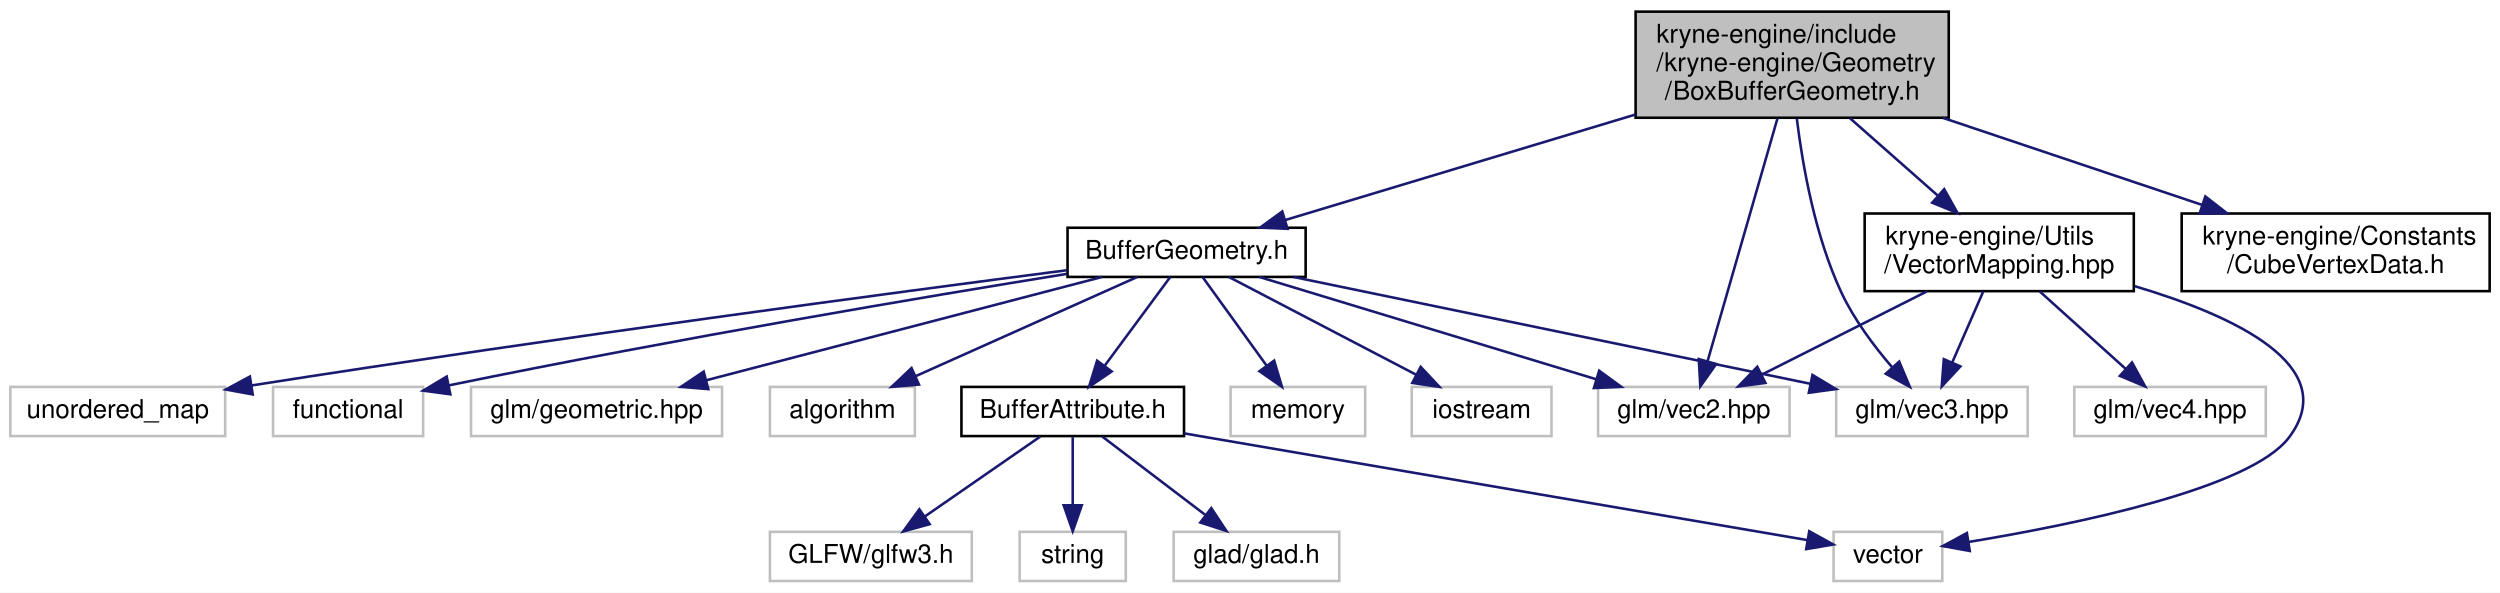
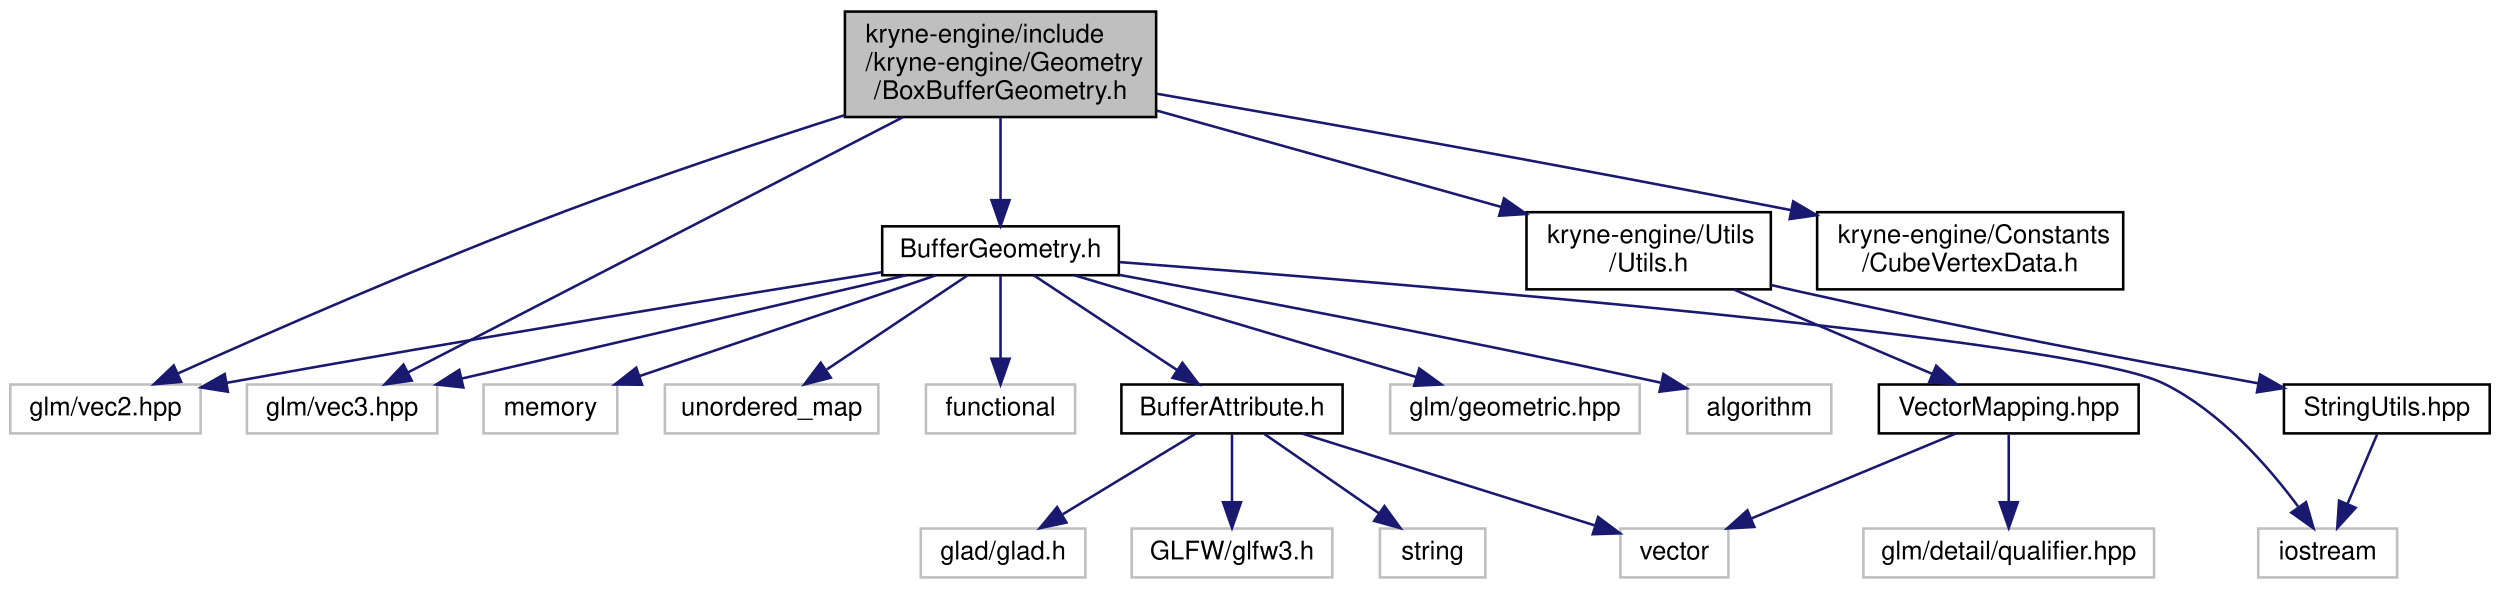
- <svg xmlns="http://www.w3.org/2000/svg" xmlns:xlink="http://www.w3.org/1999/xlink" width="966pt" height="229pt" viewBox="0.00 0.00 966.00 229.00">
+ <svg xmlns="http://www.w3.org/2000/svg" xmlns:xlink="http://www.w3.org/1999/xlink" width="972pt" height="229pt" viewBox="0.00 0.00 972.00 229.00">
  <g id="graph0" class="graph" transform="scale(1 1) rotate(0) translate(4 225)">
-     <polygon fill="white" stroke="transparent" points="-4,4 -4,-225 962,-225 962,4 -4,4" />
+     <polygon fill="white" stroke="transparent" points="-4,4 -4,-225 968,-225 968,4 -4,4" />
    <g id="node1" class="node">
      <g id="a_node1">
        <a xlink:title=" ">
-           <polygon fill="#bfbfbf" stroke="black" points="628,-179.5 628,-220.5 749,-220.5 749,-179.5 628,-179.5" />
-           <text text-anchor="start" x="636" y="-208.5" font-family="Helvetica,sans-Serif" font-size="10.00">kryne-engine/include</text>
-           <text text-anchor="start" x="636" y="-197.5" font-family="Helvetica,sans-Serif" font-size="10.00">/kryne-engine/Geometry</text>
-           <text text-anchor="middle" x="688.5" y="-186.5" font-family="Helvetica,sans-Serif" font-size="10.00">/BoxBufferGeometry.h</text>
+           <polygon fill="#bfbfbf" stroke="black" points="324.5,-179.5 324.5,-220.5 445.5,-220.5 445.5,-179.5 324.5,-179.5" />
+           <text text-anchor="start" x="332.5" y="-208.5" font-family="Helvetica,sans-Serif" font-size="10.00">kryne-engine/include</text>
+           <text text-anchor="start" x="332.5" y="-197.5" font-family="Helvetica,sans-Serif" font-size="10.00">/kryne-engine/Geometry</text>
+           <text text-anchor="middle" x="385" y="-186.5" font-family="Helvetica,sans-Serif" font-size="10.00">/BoxBufferGeometry.h</text>
        </a>
      </g>
    </g>
    <g id="node2" class="node">
      <g id="a_node2">
        <a xlink:title=" ">
-           <polygon fill="white" stroke="#bfbfbf" points="613.5,-56.5 613.5,-75.5 687.5,-75.5 687.5,-56.5 613.5,-56.5" />
-           <text text-anchor="middle" x="650.5" y="-63.5" font-family="Helvetica,sans-Serif" font-size="10.00">glm/vec2.hpp</text>
+           <polygon fill="white" stroke="#bfbfbf" points="0,-56.5 0,-75.5 74,-75.5 74,-56.5 0,-56.5" />
+           <text text-anchor="middle" x="37" y="-63.5" font-family="Helvetica,sans-Serif" font-size="10.00">glm/vec2.hpp</text>
        </a>
      </g>
    </g>
    <g id="edge1" class="edge">
-       <path fill="none" stroke="midnightblue" d="M682.81,-179.24C675.52,-153.92 662.98,-110.35 655.85,-85.6" />
-       <polygon fill="midnightblue" stroke="midnightblue" points="659.13,-84.33 653,-75.69 652.4,-86.26 659.13,-84.33" />
+       <path fill="none" stroke="midnightblue" d="M324.35,-180.23C291.97,-169.87 251.57,-156.42 216,-143 161.86,-122.58 99.98,-95.44 64.99,-79.73" />
+       <polygon fill="midnightblue" stroke="midnightblue" points="66.42,-76.53 55.87,-75.61 63.55,-82.91 66.42,-76.53" />
    </g>
    <g id="node3" class="node">
      <g id="a_node3">
        <a xlink:title=" ">
-           <polygon fill="white" stroke="#bfbfbf" points="705.5,-56.5 705.5,-75.5 779.5,-75.5 779.5,-56.5 705.5,-56.5" />
-           <text text-anchor="middle" x="742.5" y="-63.5" font-family="Helvetica,sans-Serif" font-size="10.00">glm/vec3.hpp</text>
+           <polygon fill="white" stroke="#bfbfbf" points="92,-56.5 92,-75.5 166,-75.5 166,-56.5 92,-56.5" />
+           <text text-anchor="middle" x="129" y="-63.5" font-family="Helvetica,sans-Serif" font-size="10.00">glm/vec3.hpp</text>
        </a>
      </g>
    </g>
    <g id="edge2" class="edge">
-       <path fill="none" stroke="midnightblue" d="M690.29,-179.19C692.51,-161.02 697.34,-133.7 707.5,-112 712.42,-101.49 720.18,-91.17 727.14,-83.06" />
-       <polygon fill="midnightblue" stroke="midnightblue" points="729.86,-85.28 733.96,-75.51 724.66,-80.59 729.86,-85.28" />
+       <path fill="none" stroke="midnightblue" d="M346.95,-179.38C294.14,-152.15 200.01,-103.62 154.73,-80.27" />
+       <polygon fill="midnightblue" stroke="midnightblue" points="156.08,-77.02 145.59,-75.55 152.87,-83.25 156.08,-77.02" />
    </g>
    <g id="node4" class="node">
      <g id="a_node4">
        <a xlink:href="_cube_vertex_data_8h.html" target="_top" xlink:title=" ">
-           <polygon fill="white" stroke="black" points="839,-112.5 839,-142.5 958,-142.5 958,-112.5 839,-112.5" />
-           <text text-anchor="start" x="847" y="-130.5" font-family="Helvetica,sans-Serif" font-size="10.00">kryne-engine/Constants</text>
-           <text text-anchor="middle" x="898.5" y="-119.5" font-family="Helvetica,sans-Serif" font-size="10.00">/CubeVertexData.h</text>
+           <polygon fill="white" stroke="black" points="702.5,-112.5 702.5,-142.5 821.5,-142.5 821.5,-112.5 702.5,-112.5" />
+           <text text-anchor="start" x="710.5" y="-130.5" font-family="Helvetica,sans-Serif" font-size="10.00">kryne-engine/Constants</text>
+           <text text-anchor="middle" x="762" y="-119.5" font-family="Helvetica,sans-Serif" font-size="10.00">/CubeVertexData.h</text>
        </a>
      </g>
    </g>
    <g id="edge3" class="edge">
-       <path fill="none" stroke="midnightblue" d="M746.72,-179.46C778.15,-168.9 816.62,-155.99 846.96,-145.8" />
-       <polygon fill="midnightblue" stroke="midnightblue" points="848.14,-149.1 856.51,-142.6 845.92,-142.46 848.14,-149.1" />
+       <path fill="none" stroke="midnightblue" d="M445.79,-188.55C505.98,-178.08 601.04,-161.19 692.35,-143.3" />
+       <polygon fill="midnightblue" stroke="midnightblue" points="693.18,-146.7 702.32,-141.34 691.83,-139.83 693.18,-146.7" />
    </g>
    <g id="node5" class="node">
      <g id="a_node5">
-         <a xlink:href="_vector_mapping_8hpp.html" target="_top" xlink:title=" ">
-           <polygon fill="white" stroke="black" points="716.5,-112.5 716.5,-142.5 820.5,-142.5 820.5,-112.5 716.5,-112.5" />
-           <text text-anchor="start" x="724.5" y="-130.5" font-family="Helvetica,sans-Serif" font-size="10.00">kryne-engine/Utils</text>
-           <text text-anchor="middle" x="768.5" y="-119.5" font-family="Helvetica,sans-Serif" font-size="10.00">/VectorMapping.hpp</text>
+         <a xlink:href="_utils_8h.html" target="_top" xlink:title=" ">
+           <polygon fill="white" stroke="black" points="589.5,-112.5 589.5,-142.5 684.5,-142.5 684.5,-112.5 589.5,-112.5" />
+           <text text-anchor="start" x="597.5" y="-130.5" font-family="Helvetica,sans-Serif" font-size="10.00">kryne-engine/Utils</text>
+           <text text-anchor="middle" x="637" y="-119.5" font-family="Helvetica,sans-Serif" font-size="10.00">/Utils.h</text>
        </a>
      </g>
    </g>
    <g id="edge4" class="edge">
-       <path fill="none" stroke="midnightblue" d="M710.78,-179.36C721.32,-170.08 733.91,-158.98 744.64,-149.52" />
-       <polygon fill="midnightblue" stroke="midnightblue" points="747.23,-151.91 752.42,-142.67 742.6,-146.66 747.23,-151.91" />
+       <path fill="none" stroke="midnightblue" d="M445.68,-182.02C486.36,-170.64 539.6,-155.75 579.58,-144.56" />
+       <polygon fill="midnightblue" stroke="midnightblue" points="580.76,-147.87 589.45,-141.8 578.87,-141.13 580.76,-147.87" />
+     </g>
+     <g id="node11" class="node">
+       <g id="a_node11">
+         <a xlink:href="_buffer_geometry_8h.html" target="_top" xlink:title=" ">
+           <polygon fill="white" stroke="black" points="339,-118 339,-137 431,-137 431,-118 339,-118" />
+           <text text-anchor="middle" x="385" y="-125" font-family="Helvetica,sans-Serif" font-size="10.00">BufferGeometry.h</text>
+         </a>
+       </g>
+     </g>
+     <g id="edge10" class="edge">
+       <path fill="none" stroke="midnightblue" d="M385,-179.36C385,-169.3 385,-157.1 385,-147.18" />
+       <polygon fill="midnightblue" stroke="midnightblue" points="388.5,-147.17 385,-137.17 381.5,-147.17 388.5,-147.17" />
+     </g>
+     <g id="node6" class="node">
+       <g id="a_node6">
+         <a xlink:href="_string_utils_8hpp.html" target="_top" xlink:title=" ">
+           <polygon fill="white" stroke="black" points="884,-56.5 884,-75.5 964,-75.5 964,-56.5 884,-56.5" />
+           <text text-anchor="middle" x="924" y="-63.5" font-family="Helvetica,sans-Serif" font-size="10.00">StringUtils.hpp</text>
+         </a>
+       </g>
+     </g>
+     <g id="edge5" class="edge">
+       <path fill="none" stroke="midnightblue" d="M684.54,-114.2C687.74,-113.43 690.91,-112.69 694,-112 755.76,-98.11 827.4,-84.49 874.11,-75.93" />
+       <polygon fill="midnightblue" stroke="midnightblue" points="874.76,-79.37 883.97,-74.13 873.5,-72.48 874.76,-79.37" />
    </g>
    <g id="node8" class="node">
      <g id="a_node8">
-         <a xlink:href="_buffer_geometry_8h.html" target="_top" xlink:title=" ">
-           <polygon fill="white" stroke="black" points="408.5,-118 408.5,-137 500.5,-137 500.5,-118 408.5,-118" />
-           <text text-anchor="middle" x="454.5" y="-125" font-family="Helvetica,sans-Serif" font-size="10.00">BufferGeometry.h</text>
-         </a>
-       </g>
-     </g>
-     <g id="edge9" class="edge">
-       <path fill="none" stroke="midnightblue" d="M627.93,-180.75C585.23,-167.89 529.34,-151.05 492.7,-140.01" />
-       <polygon fill="midnightblue" stroke="midnightblue" points="493.49,-136.59 482.91,-137.06 491.47,-143.29 493.49,-136.59" />
-     </g>
-     <g id="edge6" class="edge">
-       <path fill="none" stroke="midnightblue" d="M740.54,-112.4C721.18,-102.64 695.59,-89.74 676.64,-80.18" />
-       <polygon fill="midnightblue" stroke="midnightblue" points="678.17,-77.04 667.67,-75.66 675.02,-83.29 678.17,-77.04" />
+         <a xlink:href="_vector_mapping_8hpp.html" target="_top" xlink:title=" ">
+           <polygon fill="white" stroke="black" points="726.5,-56.5 726.5,-75.5 827.5,-75.5 827.5,-56.5 726.5,-56.5" />
+           <text text-anchor="middle" x="777" y="-63.5" font-family="Helvetica,sans-Serif" font-size="10.00">VectorMapping.hpp</text>
+         </a>
+       </g>
    </g>
    <g id="edge7" class="edge">
-       <path fill="none" stroke="midnightblue" d="M762.34,-112.4C758.76,-104.2 754.2,-93.78 750.36,-84.99" />
-       <polygon fill="midnightblue" stroke="midnightblue" points="753.49,-83.42 746.28,-75.66 747.08,-86.22 753.49,-83.42" />
-     </g>
-     <g id="node6" class="node">
-       <g id="a_node6">
-         <a xlink:title=" ">
-           <polygon fill="white" stroke="#bfbfbf" points="704.5,-0.5 704.5,-19.5 746.5,-19.5 746.5,-0.5 704.5,-0.5" />
-           <text text-anchor="middle" x="725.5" y="-7.5" font-family="Helvetica,sans-Serif" font-size="10.00">vector</text>
-         </a>
-       </g>
-     </g>
-     <g id="edge5" class="edge">
-       <path fill="none" stroke="midnightblue" d="M820.85,-114.42C859.19,-103.03 901.2,-83.56 880.5,-56 865.64,-36.21 797.5,-22.31 756.68,-15.59" />
-       <polygon fill="midnightblue" stroke="midnightblue" points="757.12,-12.11 746.69,-14 756.01,-19.03 757.12,-12.11" />
+       <path fill="none" stroke="midnightblue" d="M670.18,-112.4C693.56,-102.46 724.61,-89.26 747.21,-79.66" />
+       <polygon fill="midnightblue" stroke="midnightblue" points="748.79,-82.79 756.63,-75.66 746.06,-76.35 748.79,-82.79" />
    </g>
    <g id="node7" class="node">
      <g id="a_node7">
        <a xlink:title=" ">
-           <polygon fill="white" stroke="#bfbfbf" points="797.5,-56.5 797.5,-75.5 871.5,-75.5 871.5,-56.5 797.5,-56.5" />
-           <text text-anchor="middle" x="834.5" y="-63.5" font-family="Helvetica,sans-Serif" font-size="10.00">glm/vec4.hpp</text>
-         </a>
-       </g>
-     </g>
-     <g id="edge8" class="edge">
-       <path fill="none" stroke="midnightblue" d="M784.14,-112.4C794.13,-103.4 807.08,-91.72 817.35,-82.47" />
-       <polygon fill="midnightblue" stroke="midnightblue" points="819.81,-84.95 824.9,-75.66 815.13,-79.75 819.81,-84.95" />
-     </g>
-     <g id="edge15" class="edge">
-       <path fill="none" stroke="midnightblue" d="M482.58,-117.98C516.79,-107.59 574.7,-90.01 612.77,-78.45" />
-       <polygon fill="midnightblue" stroke="midnightblue" points="613.92,-81.76 622.47,-75.51 611.88,-75.06 613.92,-81.76" />
-     </g>
-     <g id="edge16" class="edge">
-       <path fill="none" stroke="midnightblue" d="M495.76,-117.98C548.62,-107.05 640.02,-88.17 695.5,-76.71" />
-       <polygon fill="midnightblue" stroke="midnightblue" points="696.34,-80.11 705.43,-74.66 694.93,-73.25 696.34,-80.11" />
+           <polygon fill="white" stroke="#bfbfbf" points="874,-0.5 874,-19.5 928,-19.5 928,-0.5 874,-0.5" />
+           <text text-anchor="middle" x="901" y="-7.5" font-family="Helvetica,sans-Serif" font-size="10.00">iostream</text>
+         </a>
+       </g>
+     </g>
+     <g id="edge6" class="edge">
+       <path fill="none" stroke="midnightblue" d="M920.2,-56.08C917.09,-48.77 912.58,-38.18 908.71,-29.1" />
+       <polygon fill="midnightblue" stroke="midnightblue" points="911.87,-27.58 904.73,-19.75 905.43,-30.32 911.87,-27.58" />
    </g>
    <g id="node9" class="node">
      <g id="a_node9">
        <a xlink:title=" ">
-           <polygon fill="white" stroke="#bfbfbf" points="293.5,-56.5 293.5,-75.5 349.5,-75.5 349.5,-56.5 293.5,-56.5" />
-           <text text-anchor="middle" x="321.5" y="-63.5" font-family="Helvetica,sans-Serif" font-size="10.00">algorithm</text>
-         </a>
-       </g>
-     </g>
-     <g id="edge10" class="edge">
-       <path fill="none" stroke="midnightblue" d="M435.44,-117.98C413.03,-107.95 375.59,-91.2 349.79,-79.65" />
-       <polygon fill="midnightblue" stroke="midnightblue" points="351.08,-76.4 340.52,-75.51 348.22,-82.79 351.08,-76.4" />
+           <polygon fill="white" stroke="#bfbfbf" points="626,-0.5 626,-19.5 668,-19.5 668,-0.5 626,-0.5" />
+           <text text-anchor="middle" x="647" y="-7.5" font-family="Helvetica,sans-Serif" font-size="10.00">vector</text>
+         </a>
+       </g>
+     </g>
+     <g id="edge8" class="edge">
+       <path fill="none" stroke="midnightblue" d="M756.4,-56.44C735.01,-47.56 701.32,-33.56 676.98,-23.45" />
+       <polygon fill="midnightblue" stroke="midnightblue" points="678.08,-20.12 667.5,-19.52 675.39,-26.58 678.08,-20.12" />
    </g>
    <g id="node10" class="node">
      <g id="a_node10">
        <a xlink:title=" ">
-           <polygon fill="white" stroke="#bfbfbf" points="471.5,-56.5 471.5,-75.5 523.5,-75.5 523.5,-56.5 471.5,-56.5" />
-           <text text-anchor="middle" x="497.5" y="-63.5" font-family="Helvetica,sans-Serif" font-size="10.00">memory</text>
-         </a>
-       </g>
-     </g>
-     <g id="edge11" class="edge">
-       <path fill="none" stroke="midnightblue" d="M460.66,-117.98C467.11,-109.05 477.4,-94.81 485.47,-83.64" />
-       <polygon fill="midnightblue" stroke="midnightblue" points="488.33,-85.66 491.35,-75.51 482.66,-81.56 488.33,-85.66" />
-     </g>
-     <g id="node11" class="node">
-       <g id="a_node11">
-         <a xlink:title=" ">
-           <polygon fill="white" stroke="#bfbfbf" points="541.5,-56.5 541.5,-75.5 595.5,-75.5 595.5,-56.5 541.5,-56.5" />
-           <text text-anchor="middle" x="568.5" y="-63.5" font-family="Helvetica,sans-Serif" font-size="10.00">iostream</text>
-         </a>
-       </g>
-     </g>
-     <g id="edge12" class="edge">
-       <path fill="none" stroke="midnightblue" d="M470.83,-117.98C489.71,-108.12 521.01,-91.79 543.08,-80.27" />
-       <polygon fill="midnightblue" stroke="midnightblue" points="544.95,-83.24 552.2,-75.51 541.71,-77.03 544.95,-83.24" />
+           <polygon fill="white" stroke="#bfbfbf" points="720.5,-0.5 720.5,-19.5 833.5,-19.5 833.5,-0.5 720.5,-0.5" />
+           <text text-anchor="middle" x="777" y="-7.5" font-family="Helvetica,sans-Serif" font-size="10.00">glm/detail/qualifier.hpp</text>
+         </a>
+       </g>
+     </g>
+     <g id="edge9" class="edge">
+       <path fill="none" stroke="midnightblue" d="M777,-56.08C777,-49.01 777,-38.86 777,-29.99" />
+       <polygon fill="midnightblue" stroke="midnightblue" points="780.5,-29.75 777,-19.75 773.5,-29.75 780.5,-29.75" />
+     </g>
+     <g id="edge16" class="edge">
+       <path fill="none" stroke="midnightblue" d="M338.88,-119.19C281.56,-110.02 180.48,-93.55 84.06,-76.15" />
+       <polygon fill="midnightblue" stroke="midnightblue" points="84.6,-72.7 74.14,-74.36 83.36,-79.58 84.6,-72.7" />
+     </g>
+     <g id="edge17" class="edge">
+       <path fill="none" stroke="midnightblue" d="M348.32,-117.98C302.79,-107.39 225.1,-89.34 175.45,-77.8" />
+       <polygon fill="midnightblue" stroke="midnightblue" points="176.14,-74.36 165.61,-75.51 174.56,-81.18 176.14,-74.36" />
+     </g>
+     <g id="edge13" class="edge">
+       <path fill="none" stroke="midnightblue" d="M431.26,-123.09C539.15,-114.9 801.04,-93.47 837,-76 859.18,-65.23 878.05,-43.52 889.44,-28.16" />
+       <polygon fill="midnightblue" stroke="midnightblue" points="892.6,-29.75 895.52,-19.57 886.88,-25.71 892.6,-29.75" />
    </g>
    <g id="node12" class="node">
      <g id="a_node12">
        <a xlink:title=" ">
-           <polygon fill="white" stroke="#bfbfbf" points="0,-56.5 0,-75.5 83,-75.5 83,-56.5 0,-56.5" />
-           <text text-anchor="middle" x="41.5" y="-63.5" font-family="Helvetica,sans-Serif" font-size="10.00">unordered_map</text>
-         </a>
-       </g>
-     </g>
-     <g id="edge13" class="edge">
-       <path fill="none" stroke="midnightblue" d="M408.42,-120.61C341.45,-111.94 213.06,-94.86 93.31,-76.08" />
-       <polygon fill="midnightblue" stroke="midnightblue" points="93.65,-72.59 83.23,-74.49 92.56,-79.5 93.65,-72.59" />
+           <polygon fill="white" stroke="#bfbfbf" points="652,-56.5 652,-75.5 708,-75.5 708,-56.5 652,-56.5" />
+           <text text-anchor="middle" x="680" y="-63.5" font-family="Helvetica,sans-Serif" font-size="10.00">algorithm</text>
+         </a>
+       </g>
+     </g>
+     <g id="edge11" class="edge">
+       <path fill="none" stroke="midnightblue" d="M431.27,-118.1C480.88,-108.94 562.2,-93.52 641.58,-76.24" />
+       <polygon fill="midnightblue" stroke="midnightblue" points="642.73,-79.57 651.75,-74.01 641.23,-72.73 642.73,-79.57" />
    </g>
    <g id="node13" class="node">
      <g id="a_node13">
        <a xlink:title=" ">
-           <polygon fill="white" stroke="#bfbfbf" points="101.5,-56.5 101.5,-75.5 159.5,-75.5 159.5,-56.5 101.5,-56.5" />
-           <text text-anchor="middle" x="130.5" y="-63.5" font-family="Helvetica,sans-Serif" font-size="10.00">functional</text>
-         </a>
-       </g>
-     </g>
-     <g id="edge14" class="edge">
-       <path fill="none" stroke="midnightblue" d="M408.28,-119.18C353.59,-110.34 259.59,-94.55 169.35,-76.08" />
-       <polygon fill="midnightblue" stroke="midnightblue" points="170.01,-72.64 159.51,-74.05 168.6,-79.5 170.01,-72.64" />
+           <polygon fill="white" stroke="#bfbfbf" points="184,-56.5 184,-75.5 236,-75.5 236,-56.5 184,-56.5" />
+           <text text-anchor="middle" x="210" y="-63.5" font-family="Helvetica,sans-Serif" font-size="10.00">memory</text>
+         </a>
+       </g>
+     </g>
+     <g id="edge12" class="edge">
+       <path fill="none" stroke="midnightblue" d="M359.93,-117.98C329.65,-107.68 278.56,-90.31 244.56,-78.75" />
+       <polygon fill="midnightblue" stroke="midnightblue" points="245.62,-75.41 235.03,-75.51 243.37,-82.04 245.62,-75.41" />
    </g>
    <g id="node14" class="node">
      <g id="a_node14">
        <a xlink:title=" ">
-           <polygon fill="white" stroke="#bfbfbf" points="178,-56.5 178,-75.5 275,-75.5 275,-56.5 178,-56.5" />
-           <text text-anchor="middle" x="226.5" y="-63.5" font-family="Helvetica,sans-Serif" font-size="10.00">glm/geometric.hpp</text>
-         </a>
-       </g>
-     </g>
-     <g id="edge17" class="edge">
-       <path fill="none" stroke="midnightblue" d="M421.83,-117.98C381.62,-107.48 313.24,-89.64 268.98,-78.09" />
-       <polygon fill="midnightblue" stroke="midnightblue" points="269.67,-74.65 259.11,-75.51 267.9,-81.42 269.67,-74.65" />
+           <polygon fill="white" stroke="#bfbfbf" points="254.5,-56.5 254.5,-75.5 337.5,-75.5 337.5,-56.5 254.5,-56.5" />
+           <text text-anchor="middle" x="296" y="-63.5" font-family="Helvetica,sans-Serif" font-size="10.00">unordered_map</text>
+         </a>
+       </g>
+     </g>
+     <g id="edge14" class="edge">
+       <path fill="none" stroke="midnightblue" d="M372.25,-117.98C357.97,-108.43 334.6,-92.81 317.49,-81.37" />
+       <polygon fill="midnightblue" stroke="midnightblue" points="318.99,-78.16 308.73,-75.51 315.1,-83.98 318.99,-78.16" />
    </g>
    <g id="node15" class="node">
      <g id="a_node15">
-         <a xlink:href="_buffer_attribute_8h.html" target="_top" xlink:title=" ">
-           <polygon fill="white" stroke="black" points="367.5,-56.5 367.5,-75.5 453.5,-75.5 453.5,-56.5 367.5,-56.5" />
-           <text text-anchor="middle" x="410.5" y="-63.5" font-family="Helvetica,sans-Serif" font-size="10.00">BufferAttribute.h</text>
-         </a>
-       </g>
-     </g>
-     <g id="edge18" class="edge">
-       <path fill="none" stroke="midnightblue" d="M448.2,-117.98C441.6,-109.05 431.06,-94.81 422.81,-83.64" />
-       <polygon fill="midnightblue" stroke="midnightblue" points="425.55,-81.47 416.79,-75.51 419.92,-85.63 425.55,-81.47" />
-     </g>
-     <g id="edge19" class="edge">
-       <path fill="none" stroke="midnightblue" d="M453.63,-57.53C456.63,-57.01 459.61,-56.5 462.5,-56 546.29,-41.58 645.11,-24.71 694.35,-16.31" />
-       <polygon fill="midnightblue" stroke="midnightblue" points="695.09,-19.73 704.36,-14.6 693.92,-12.83 695.09,-19.73" />
+         <a xlink:title=" ">
+           <polygon fill="white" stroke="#bfbfbf" points="356,-56.5 356,-75.5 414,-75.5 414,-56.5 356,-56.5" />
+           <text text-anchor="middle" x="385" y="-63.5" font-family="Helvetica,sans-Serif" font-size="10.00">functional</text>
+         </a>
+       </g>
+     </g>
+     <g id="edge15" class="edge">
+       <path fill="none" stroke="midnightblue" d="M385,-117.98C385,-109.58 385,-96.48 385,-85.66" />
+       <polygon fill="midnightblue" stroke="midnightblue" points="388.5,-85.51 385,-75.51 381.5,-85.51 388.5,-85.51" />
    </g>
    <g id="node16" class="node">
      <g id="a_node16">
        <a xlink:title=" ">
-           <polygon fill="white" stroke="#bfbfbf" points="390,-0.5 390,-19.5 431,-19.5 431,-0.5 390,-0.5" />
-           <text text-anchor="middle" x="410.5" y="-7.5" font-family="Helvetica,sans-Serif" font-size="10.00">string</text>
-         </a>
-       </g>
-     </g>
-     <g id="edge20" class="edge">
-       <path fill="none" stroke="midnightblue" d="M410.5,-56.08C410.5,-49.01 410.5,-38.86 410.5,-29.99" />
-       <polygon fill="midnightblue" stroke="midnightblue" points="414,-29.75 410.5,-19.75 407,-29.75 414,-29.75" />
+           <polygon fill="white" stroke="#bfbfbf" points="536.5,-56.5 536.5,-75.5 633.5,-75.5 633.5,-56.5 536.5,-56.5" />
+           <text text-anchor="middle" x="585" y="-63.5" font-family="Helvetica,sans-Serif" font-size="10.00">glm/geometric.hpp</text>
+         </a>
+       </g>
+     </g>
+     <g id="edge18" class="edge">
+       <path fill="none" stroke="midnightblue" d="M413.66,-117.98C448.56,-107.59 507.65,-90.01 546.5,-78.45" />
+       <polygon fill="midnightblue" stroke="midnightblue" points="547.81,-81.72 556.4,-75.51 545.82,-75.01 547.81,-81.72" />
    </g>
    <g id="node17" class="node">
      <g id="a_node17">
-         <a xlink:title=" ">
-           <polygon fill="white" stroke="#bfbfbf" points="449.5,-0.5 449.5,-19.5 513.5,-19.5 513.5,-0.5 449.5,-0.5" />
-           <text text-anchor="middle" x="481.5" y="-7.5" font-family="Helvetica,sans-Serif" font-size="10.00">glad/glad.h</text>
-         </a>
-       </g>
-     </g>
-     <g id="edge21" class="edge">
-       <path fill="none" stroke="midnightblue" d="M421.91,-56.32C432.61,-48.18 448.84,-35.84 461.66,-26.09" />
-       <polygon fill="midnightblue" stroke="midnightblue" points="464.04,-28.67 469.89,-19.83 459.81,-23.1 464.04,-28.67" />
+         <a xlink:href="_buffer_attribute_8h.html" target="_top" xlink:title=" ">
+           <polygon fill="white" stroke="black" points="432,-56.5 432,-75.5 518,-75.5 518,-56.5 432,-56.5" />
+           <text text-anchor="middle" x="475" y="-63.5" font-family="Helvetica,sans-Serif" font-size="10.00">BufferAttribute.h</text>
+         </a>
+       </g>
+     </g>
+     <g id="edge19" class="edge">
+       <path fill="none" stroke="midnightblue" d="M397.89,-117.98C412.46,-108.34 436.4,-92.52 453.75,-81.05" />
+       <polygon fill="midnightblue" stroke="midnightblue" points="455.72,-83.94 462.13,-75.51 451.86,-78.1 455.72,-83.94" />
+     </g>
+     <g id="edge20" class="edge">
+       <path fill="none" stroke="midnightblue" d="M502.25,-56.44C533.2,-46.73 583.57,-30.91 615.99,-20.74" />
+       <polygon fill="midnightblue" stroke="midnightblue" points="617.35,-23.98 625.84,-17.64 615.25,-17.3 617.35,-23.98" />
    </g>
    <g id="node18" class="node">
      <g id="a_node18">
        <a xlink:title=" ">
-           <polygon fill="white" stroke="#bfbfbf" points="293.5,-0.5 293.5,-19.5 371.5,-19.5 371.5,-0.5 293.5,-0.5" />
-           <text text-anchor="middle" x="332.5" y="-7.5" font-family="Helvetica,sans-Serif" font-size="10.00">GLFW/glfw3.h</text>
+           <polygon fill="white" stroke="#bfbfbf" points="532.5,-0.5 532.5,-19.5 573.5,-19.5 573.5,-0.5 532.5,-0.5" />
+           <text text-anchor="middle" x="553" y="-7.5" font-family="Helvetica,sans-Serif" font-size="10.00">string</text>
+         </a>
+       </g>
+     </g>
+     <g id="edge21" class="edge">
+       <path fill="none" stroke="midnightblue" d="M487.53,-56.32C499.59,-47.98 518.03,-35.21 532.27,-25.35" />
+       <polygon fill="midnightblue" stroke="midnightblue" points="534.27,-28.22 540.5,-19.65 530.28,-22.47 534.27,-28.22" />
+     </g>
+     <g id="node19" class="node">
+       <g id="a_node19">
+         <a xlink:title=" ">
+           <polygon fill="white" stroke="#bfbfbf" points="354,-0.5 354,-19.5 418,-19.5 418,-0.5 354,-0.5" />
+           <text text-anchor="middle" x="386" y="-7.5" font-family="Helvetica,sans-Serif" font-size="10.00">glad/glad.h</text>
        </a>
      </g>
    </g>
    <g id="edge22" class="edge">
-       <path fill="none" stroke="midnightblue" d="M397.97,-56.32C385.91,-47.98 367.47,-35.21 353.23,-25.35" />
-       <polygon fill="midnightblue" stroke="midnightblue" points="355.22,-22.47 345,-19.65 351.23,-28.22 355.22,-22.47" />
+       <path fill="none" stroke="midnightblue" d="M460.7,-56.32C446.82,-47.9 425.51,-34.97 409.2,-25.07" />
+       <polygon fill="midnightblue" stroke="midnightblue" points="410.63,-21.85 400.26,-19.65 407,-27.83 410.63,-21.85" />
+     </g>
+     <g id="node20" class="node">
+       <g id="a_node20">
+         <a xlink:title=" ">
+           <polygon fill="white" stroke="#bfbfbf" points="436,-0.5 436,-19.5 514,-19.5 514,-0.5 436,-0.5" />
+           <text text-anchor="middle" x="475" y="-7.5" font-family="Helvetica,sans-Serif" font-size="10.00">GLFW/glfw3.h</text>
+         </a>
+       </g>
+     </g>
+     <g id="edge23" class="edge">
+       <path fill="none" stroke="midnightblue" d="M475,-56.08C475,-49.01 475,-38.86 475,-29.99" />
+       <polygon fill="midnightblue" stroke="midnightblue" points="478.5,-29.75 475,-19.75 471.5,-29.75 478.5,-29.75" />
    </g>
  </g>
</svg>
